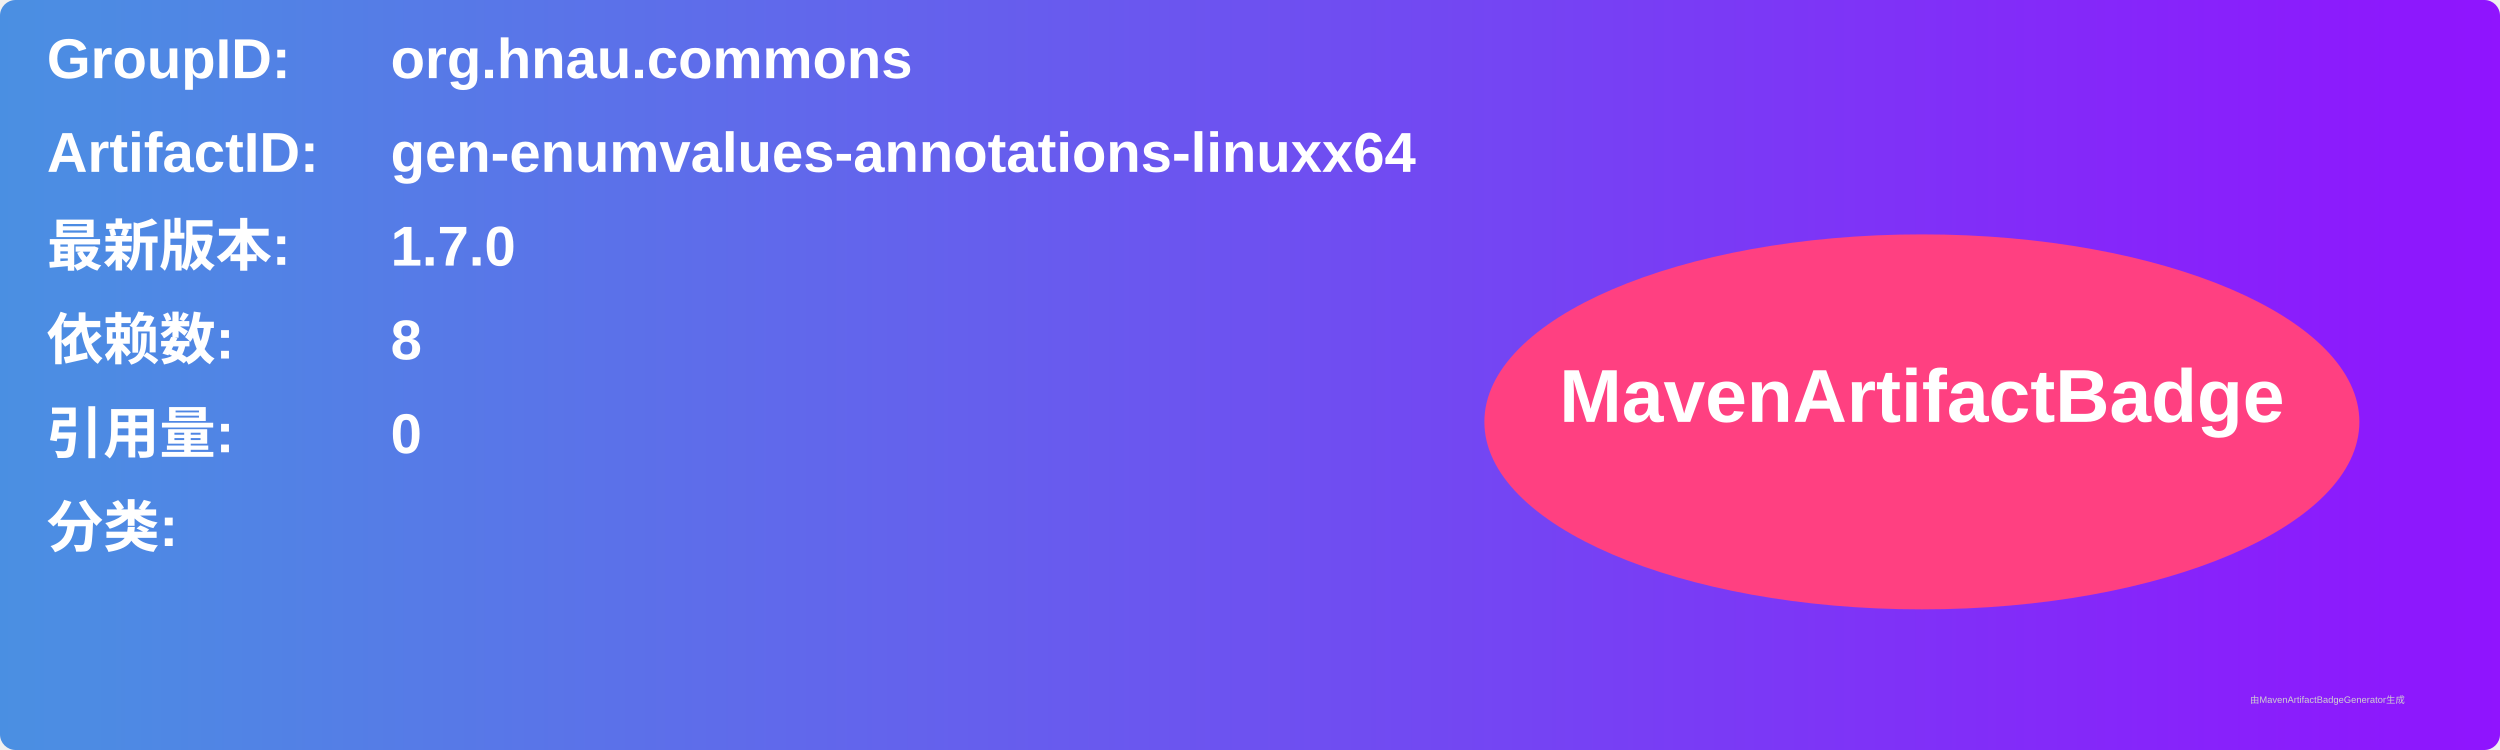
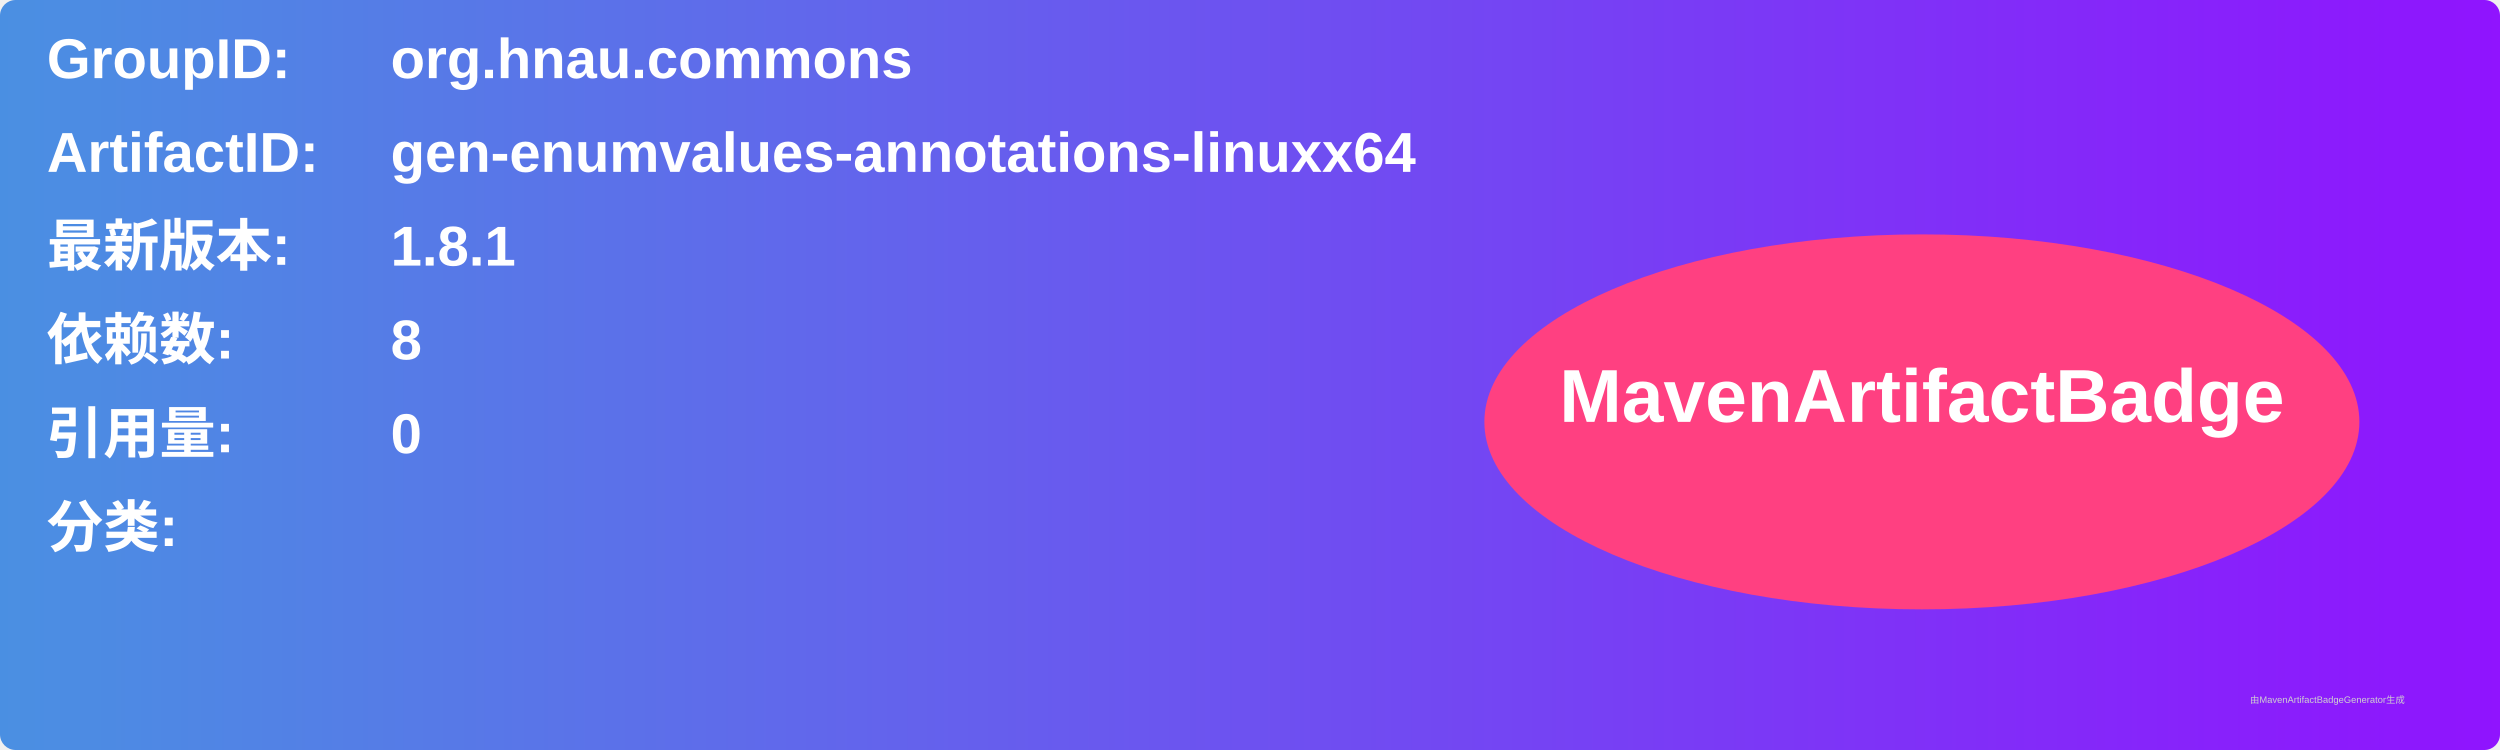
<svg xmlns="http://www.w3.org/2000/svg" width="800" height="240" viewBox="0 0 800 240">
  <linearGradient id="grad" x1="0%" y1="0%" x2="100%" y2="0%">
    <stop offset="0%" stop-color="#4a90e2" />
    <stop offset="100%" stop-color="#9013fe" />
  </linearGradient>
  <rect width="100%" height="100%" rx="5" ry="5" fill="url(#grad)" />
  <g transform="translate(15, 15)">
    <text x="0" y="10" font-family="Arial" font-size="18" fill="white" font-weight="bold" width="260">GroupID:</text>
    <text x="110" y="10" font-family="Arial" font-size="18" fill="white" font-weight="bold" width="460">org.hnau.commons</text>
    <text x="0" y="40" font-family="Arial" font-size="18" fill="white" font-weight="bold" width="260">ArtifactID:</text>
    <text x="110" y="40" font-family="Arial" font-size="18" fill="white" font-weight="bold" width="460">gen-enumvalues-annotations-linuxx64</text>
    <text x="0" y="70" font-family="Arial" font-size="18" fill="white" font-weight="bold">最新版本:</text>
    <text x="110" y="70" font-family="Arial" font-size="18" fill="white" font-weight="bold">
-       <tspan font-weight="bold">1.7.0</tspan>
+       <tspan font-weight="bold">1.8.1</tspan>
    </text>
    <text x="0" y="100" font-family="Arial" font-size="18" fill="white" font-weight="bold">依赖数: </text>
    <text x="110" y="100" font-family="Arial" font-size="18" fill="white">
      <tspan font-weight="bold">8</tspan>
    </text>
    <text x="0" y="130" font-family="Arial" font-size="18" fill="white" font-weight="bold">引用量: </text>
    <text x="110" y="130" font-family="Arial" font-size="18" fill="white">
      <tspan font-weight="bold">0</tspan>
    </text>
    <text x="0" y="160" font-family="Arial" font-size="18" fill="white" font-weight="bold">分类:</text>
    <text x="10" y="190" font-family="Arial" font-size="10" fill="white">
      <tspan font-weight="bold" />
    </text>
    <ellipse cx="600" cy="120" rx="140" ry="60" fill="#ff4081" />
    <text x="600" y="120" text-anchor="middle" font-family="Arial" font-size="24" fill="white" font-weight="bold">MavenArtifactBadge</text>
  </g>
  <text x="720" y="225" font-family="Arial" font-size="3" fill="#d0d0d0">由MavenArtifactBadgeGenerator生成</text>
</svg>
